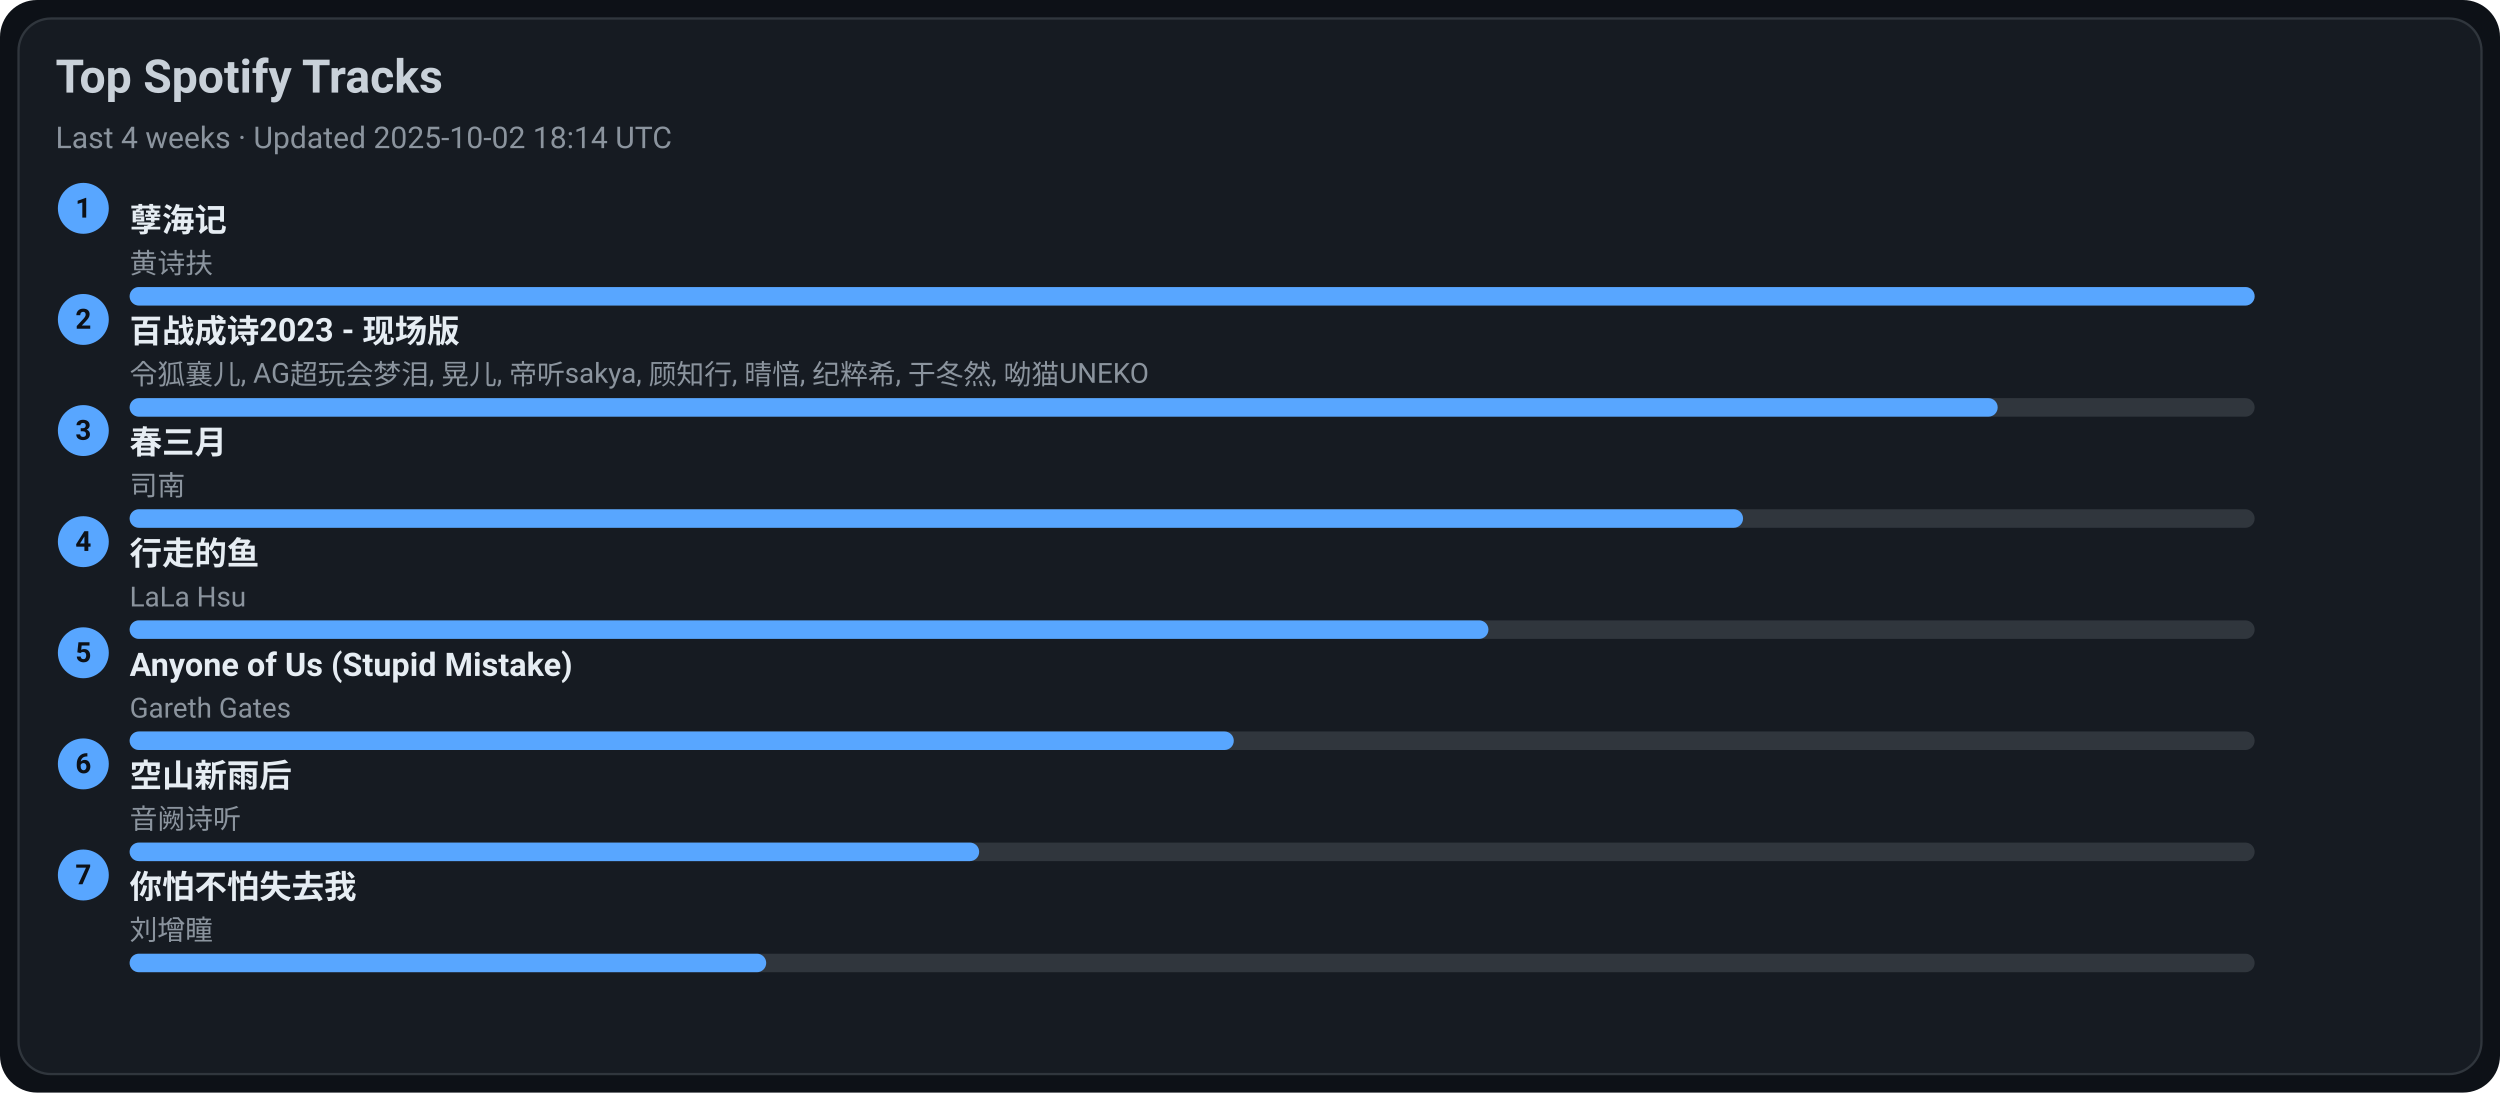
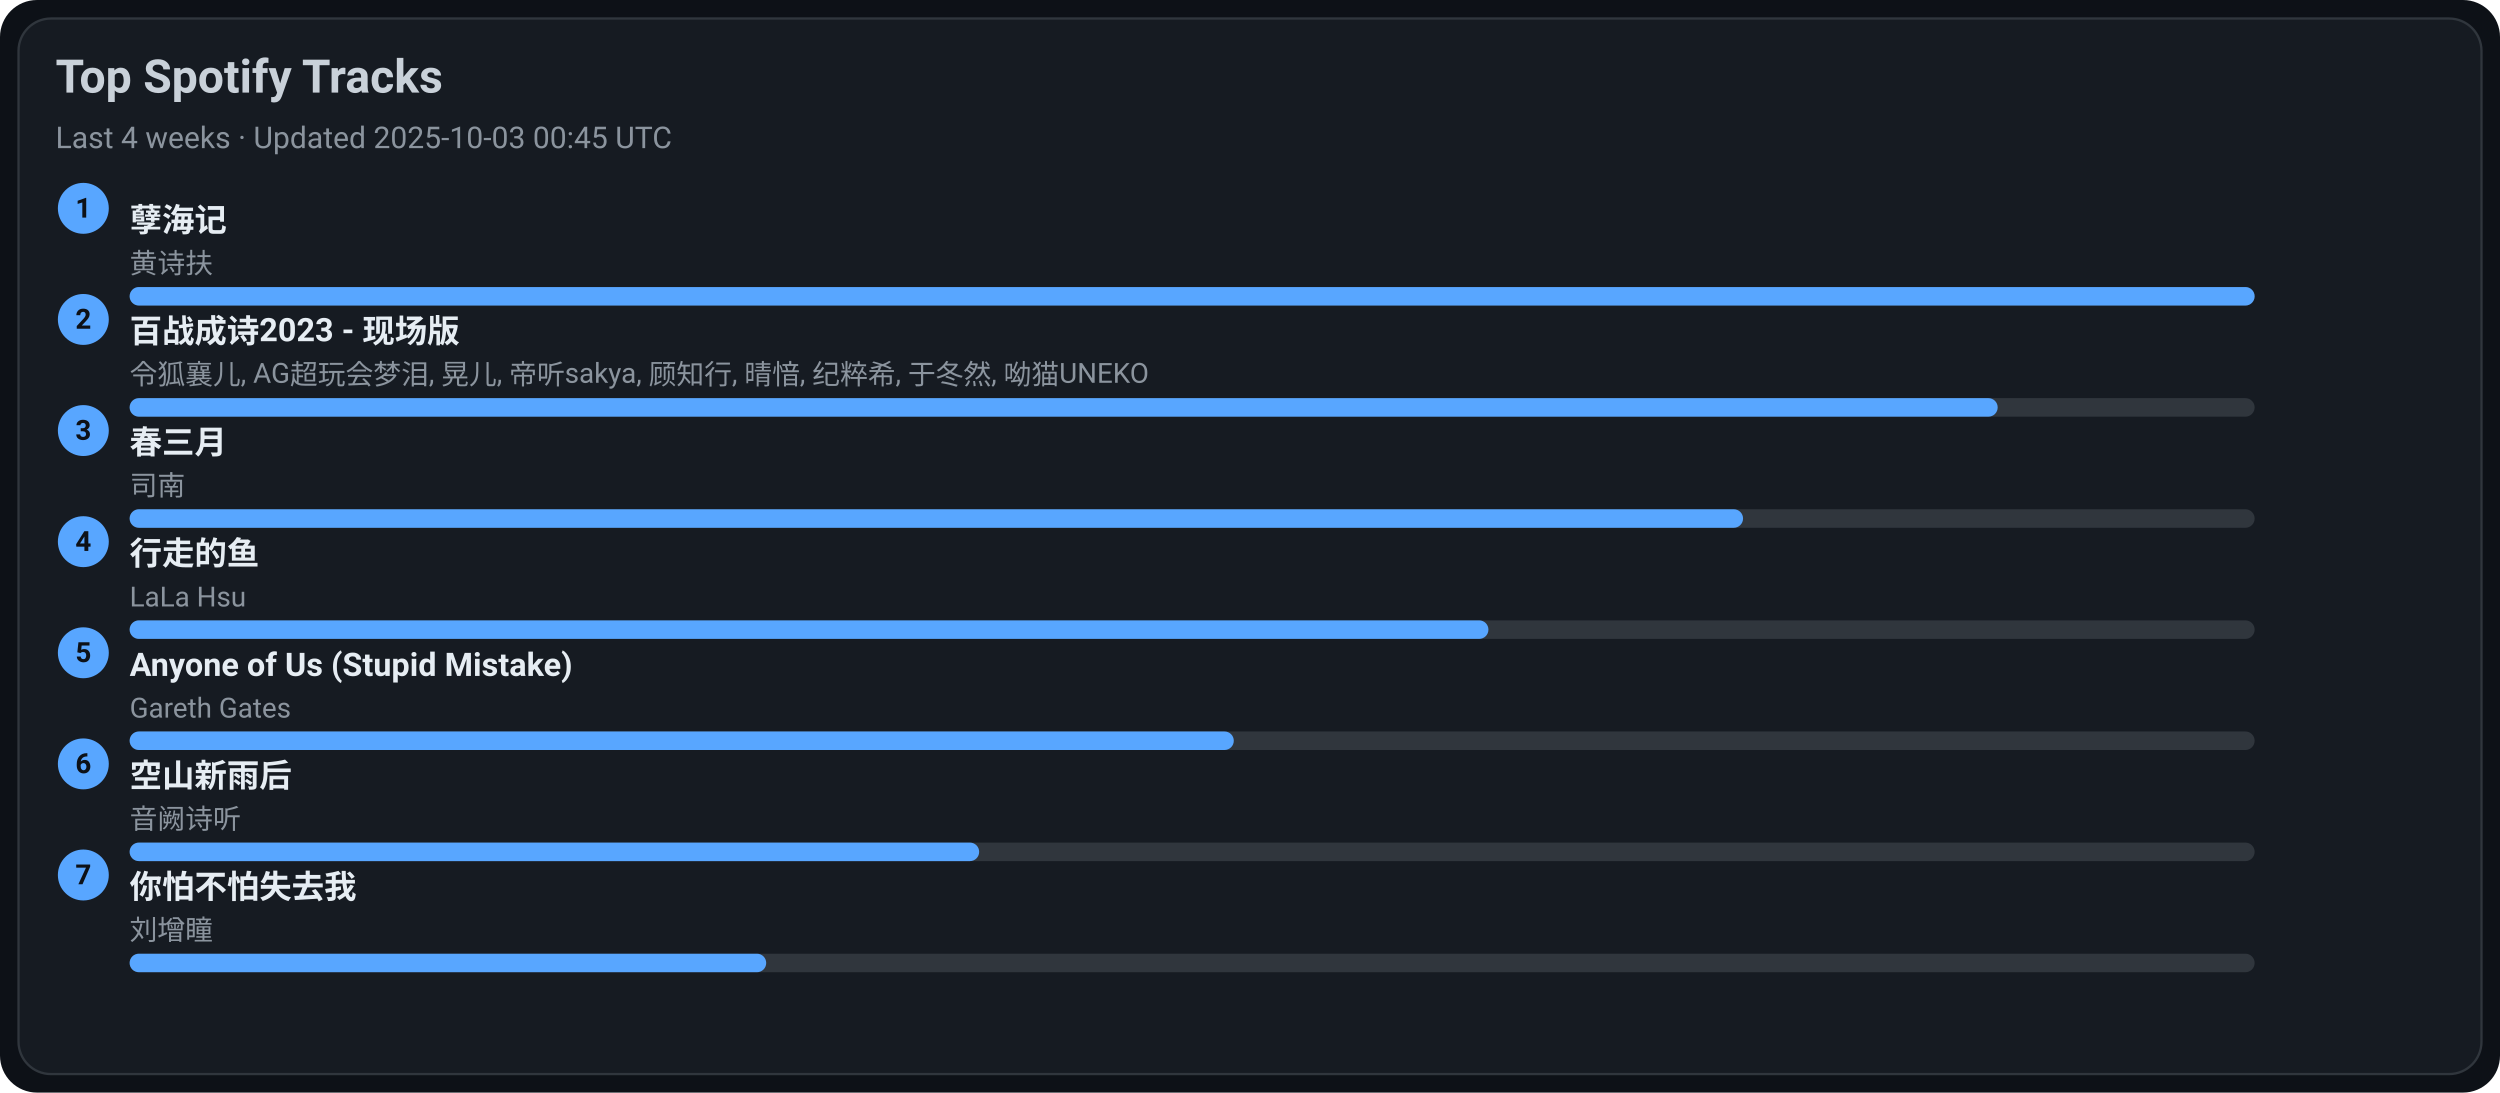
<svg xmlns="http://www.w3.org/2000/svg" width="1080" height="472" viewBox="0 0 1080 472">
  <style>text{font-family:-apple-system,BlinkMacSystemFont,Segoe UI,Roboto,Ubuntu,Helvetica Neue,Arial,Noto Sans,sans-serif}</style>
  <rect width="1080" height="472" rx="16" fill="#0d1117" />
  <rect x="8" y="8" width="1064" height="456" rx="14" fill="#161b22" stroke="#30363d" />
  <text x="24" y="40" font-size="20" fill="#c9d1d9" font-weight="600">Top Spotify Tracks</text>
-   <text x="24" y="64" font-size="13" fill="#8b949e">Last 4 weeks · Updated 2025-10-02 18:14 UTC</text>
+   <text x="24" y="64" font-size="13" fill="#8b949e">Last 4 weeks · Updated 2025-10-03 00:45 UTC</text>
  <circle cx="36" cy="90" r="11" fill="#58a6ff" />
  <text x="36" y="94" text-anchor="middle" font-size="12" fill="#0d1117" font-weight="700">1</text>
  <a href="https://open.spotify.com/track/3eIovUMhirNN6btJbpzNqD" target="_blank" rel="noopener noreferrer">
    <text x="56" y="100" font-size="14" fill="#e6edf3" font-weight="600">孽海记</text>
  </a>
  <text x="56" y="118" font-size="12" fill="#8b949e">黄诗扶</text>
  <rect x="56" y="124" width="918" height="8" rx="4" fill="#30363d" />
  <rect x="56" y="124" width="918" height="8" rx="4" fill="#58a6ff" />
  <circle cx="36" cy="138" r="11" fill="#58a6ff" />
  <text x="36" y="142" text-anchor="middle" font-size="12" fill="#0d1117" font-weight="700">2</text>
  <a href="https://open.spotify.com/track/2gttnS8fWnDwziLFt2TLEi" target="_blank" rel="noopener noreferrer">
    <text x="56" y="148" font-size="14" fill="#e6edf3" font-weight="600">百战成诗2023 - 现场版</text>
  </a>
  <text x="56" y="166" font-size="12" fill="#8b949e">令狐襄儿, AG超玩会梦泪, 晃儿, 帝听sakya, 顾知行, 晴愔, 纪粹希, 于冬然, 呦猫UNEKO</text>
  <rect x="56" y="172" width="918" height="8" rx="4" fill="#30363d" />
  <rect x="56" y="172" width="807" height="8" rx="4" fill="#58a6ff" />
  <circle cx="36" cy="186" r="11" fill="#58a6ff" />
  <text x="36" y="190" text-anchor="middle" font-size="12" fill="#0d1117" font-weight="700">3</text>
  <a href="https://open.spotify.com/track/5A9BOP4WTk2UayDlMb8w98" target="_blank" rel="noopener noreferrer">
    <text x="56" y="196" font-size="14" fill="#e6edf3" font-weight="600">春三月</text>
  </a>
  <text x="56" y="214" font-size="12" fill="#8b949e">司南</text>
  <rect x="56" y="220" width="918" height="8" rx="4" fill="#30363d" />
  <rect x="56" y="220" width="697" height="8" rx="4" fill="#58a6ff" />
  <circle cx="36" cy="234" r="11" fill="#58a6ff" />
  <text x="36" y="238" text-anchor="middle" font-size="12" fill="#0d1117" font-weight="700">4</text>
  <a href="https://open.spotify.com/track/5tGyQ1cWTaHBfZSHWr8AZb" target="_blank" rel="noopener noreferrer">
    <text x="56" y="244" font-size="14" fill="#e6edf3" font-weight="600">行走的鱼</text>
  </a>
  <text x="56" y="262" font-size="12" fill="#8b949e">LaLa Hsu</text>
  <rect x="56" y="268" width="918" height="8" rx="4" fill="#30363d" />
  <rect x="56" y="268" width="587" height="8" rx="4" fill="#58a6ff" />
  <circle cx="36" cy="282" r="11" fill="#58a6ff" />
  <text x="36" y="286" text-anchor="middle" font-size="12" fill="#0d1117" font-weight="700">5</text>
  <a href="https://open.spotify.com/track/7KZo8AI9F3Vnn3FXEYBL9f" target="_blank" rel="noopener noreferrer">
    <text x="56" y="292" font-size="14" fill="#e6edf3" font-weight="600">Anyone of Us (Stupid Mistake)</text>
  </a>
  <text x="56" y="310" font-size="12" fill="#8b949e">Gareth Gates</text>
  <rect x="56" y="316" width="918" height="8" rx="4" fill="#30363d" />
  <rect x="56" y="316" width="477" height="8" rx="4" fill="#58a6ff" />
  <circle cx="36" cy="330" r="11" fill="#58a6ff" />
  <text x="36" y="334" text-anchor="middle" font-size="12" fill="#0d1117" font-weight="700">6</text>
  <a href="https://open.spotify.com/track/7c1D58U8AIVOGlYzh5U6sk" target="_blank" rel="noopener noreferrer">
    <text x="56" y="340" font-size="14" fill="#e6edf3" font-weight="600">空山新雨后</text>
  </a>
  <text x="56" y="358" font-size="12" fill="#8b949e">音阙诗听</text>
  <rect x="56" y="364" width="918" height="8" rx="4" fill="#30363d" />
  <rect x="56" y="364" width="367" height="8" rx="4" fill="#58a6ff" />
  <circle cx="36" cy="378" r="11" fill="#58a6ff" />
  <text x="36" y="382" text-anchor="middle" font-size="12" fill="#0d1117" font-weight="700">7</text>
  <a href="https://open.spotify.com/track/0vKJhYNufamYZncaY3A8TO" target="_blank" rel="noopener noreferrer">
    <text x="56" y="388" font-size="14" fill="#e6edf3" font-weight="600">你怕不怕失去我</text>
  </a>
  <text x="56" y="406" font-size="12" fill="#8b949e">刘增瞳</text>
  <rect x="56" y="412" width="918" height="8" rx="4" fill="#30363d" />
  <rect x="56" y="412" width="275" height="8" rx="4" fill="#58a6ff" />
</svg>
